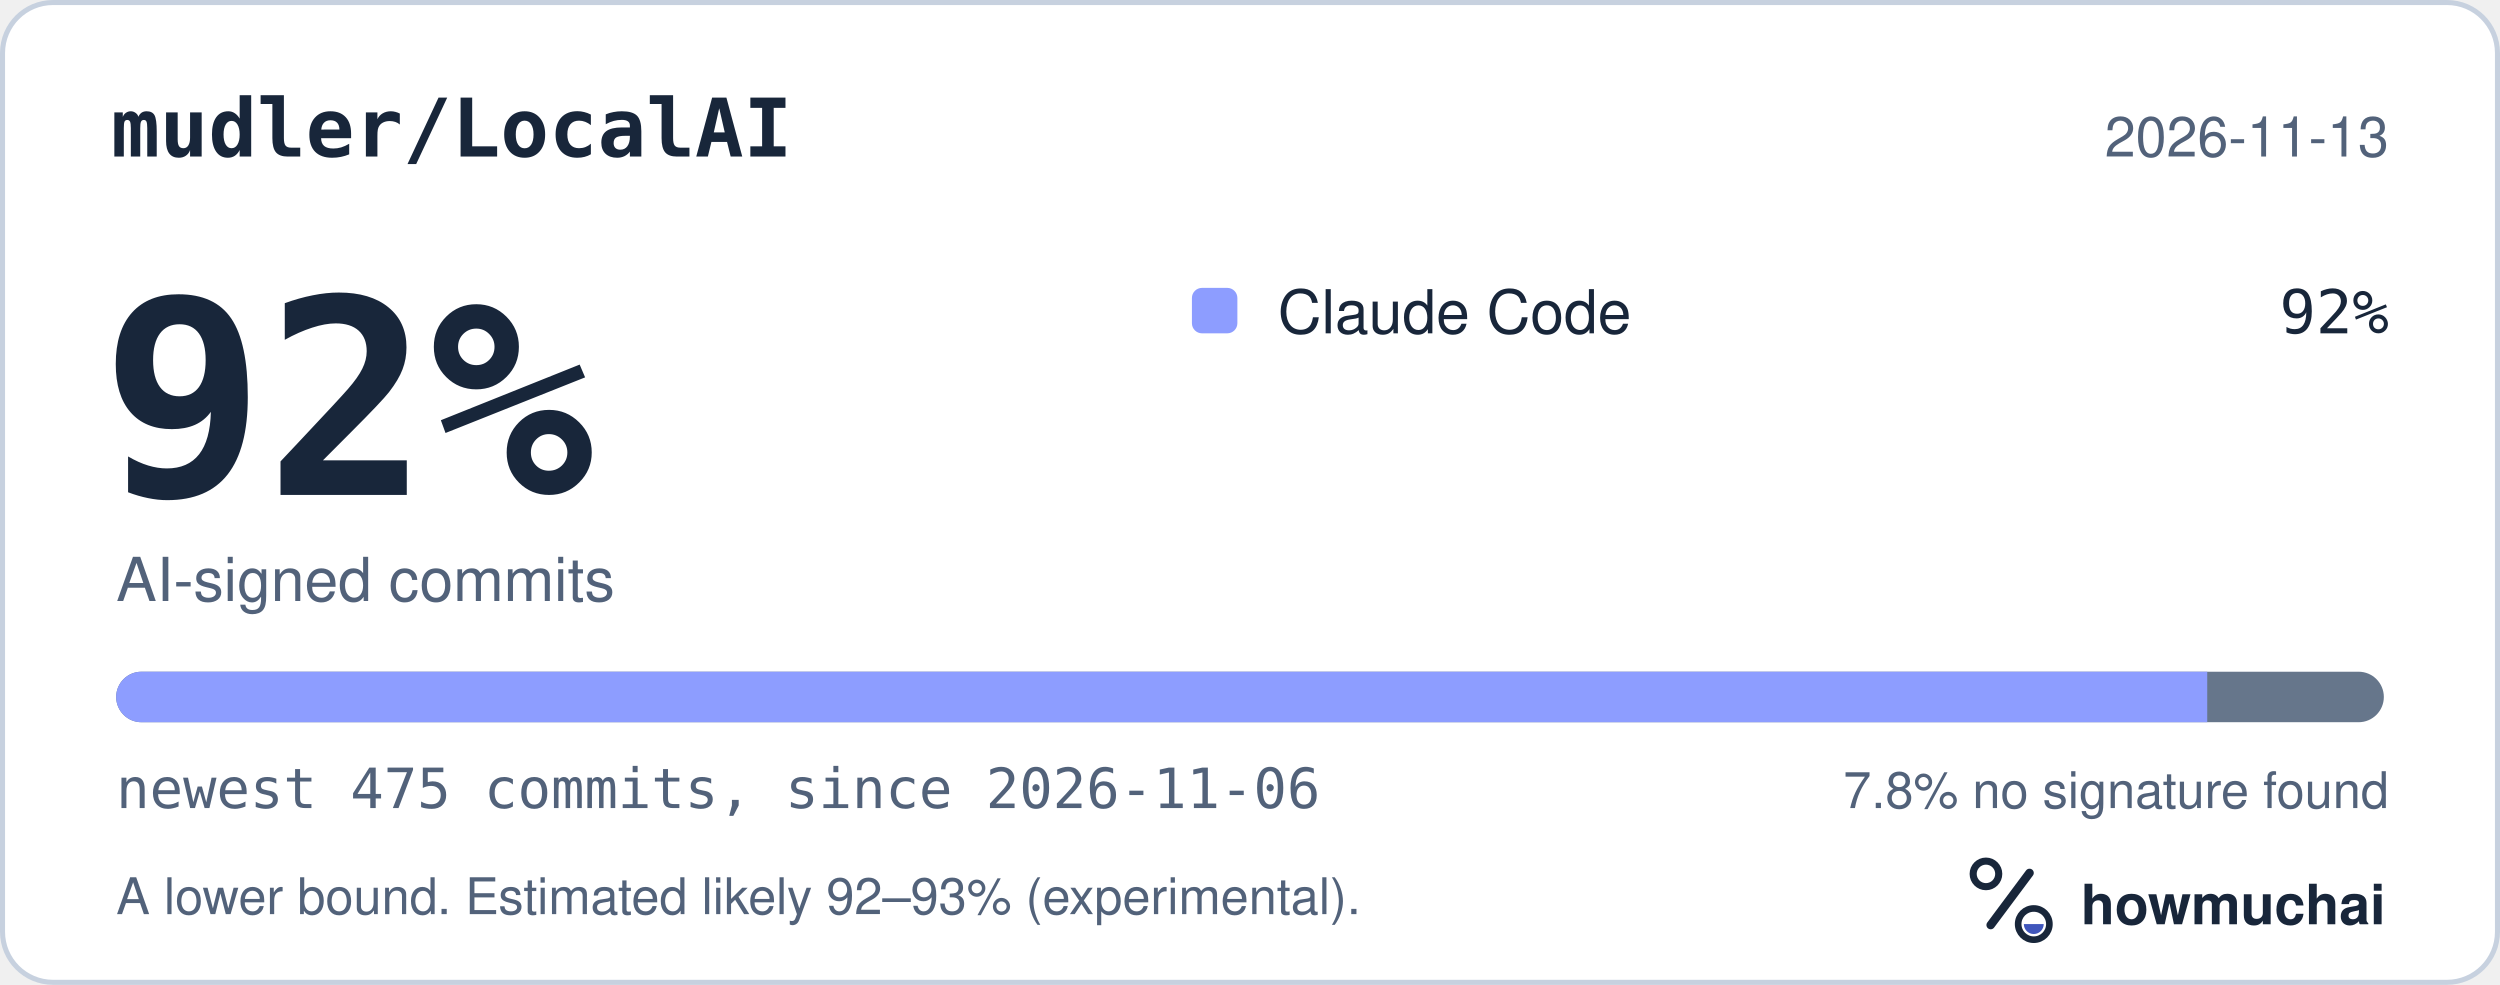
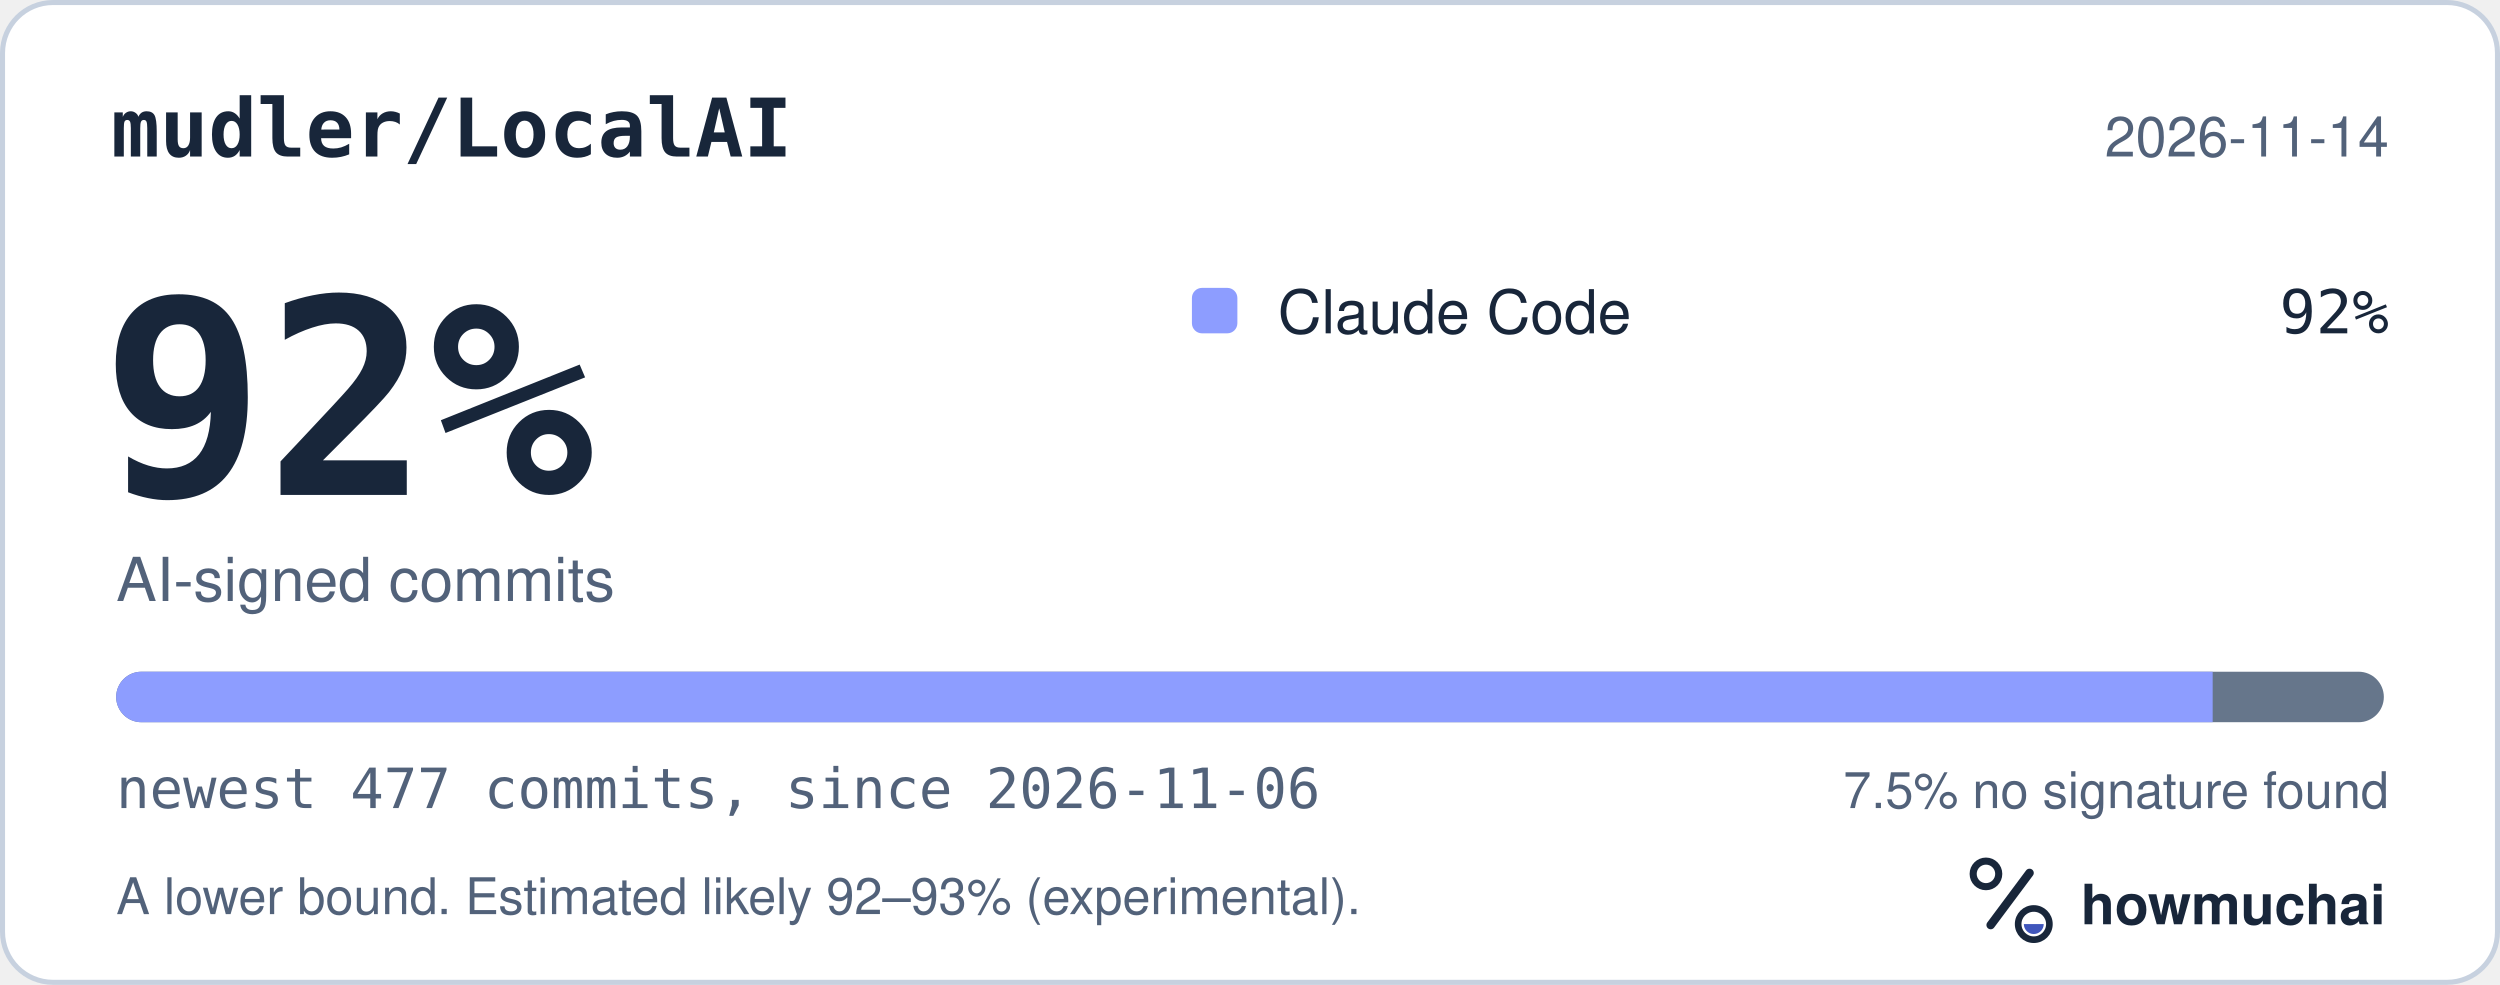
<svg xmlns="http://www.w3.org/2000/svg" width="495" height="195" viewBox="0 0 495 195" role="img" aria-labelledby="hm-t hm-d">
  <rect x="0.5" y="0.5" width="494" height="194" rx="10" fill="#FFFFFF" stroke="#C7D1DF" />
  <text x="22" y="31" fill="#18263A" font-family="ui-monospace, SF Mono, Menlo, Consolas, IBM Plex Mono, monospace" font-size="16" font-weight="600">mudler/LocalAI</text>
-   <text x="473" y="31" fill="#52627A" font-family="-apple-system, BlinkMacSystemFont, Segoe UI, Helvetica, Arial, Fira Sans, sans-serif" font-size="11" text-anchor="end">2026-11-13</text>
+   <text x="473" y="31" fill="#52627A" font-family="-apple-system, BlinkMacSystemFont, Segoe UI, Helvetica, Arial, Fira Sans, sans-serif" font-size="11" text-anchor="end">2026-11-14</text>
  <text x="20" y="98" fill="#18263A" font-family="ui-monospace, SF Mono, Menlo, Consolas, IBM Plex Mono, monospace" font-size="54" font-weight="700">92%</text>
  <text x="23" y="119" fill="#52627A" font-family="-apple-system, BlinkMacSystemFont, Segoe UI, Helvetica, Arial, Fira Sans, sans-serif" font-size="12">AI-signed commits</text>
  <rect x="236" y="57" width="9" height="9" rx="2" fill="#8D9DFF" />
  <text x="253" y="66" fill="#18263A" font-family="-apple-system, BlinkMacSystemFont, Segoe UI, Helvetica, Arial, Fira Sans, sans-serif" font-size="12">Claude Code</text>
  <text x="473" y="66" fill="#18263A" font-family="ui-monospace, SF Mono, Menlo, Consolas, IBM Plex Mono, monospace" font-size="12" text-anchor="end">92%</text>
  <defs>
    <clipPath id="hm-bar">
      <rect x="23" y="133" width="449" height="10" rx="5" />
    </clipPath>
  </defs>
  <rect x="23" y="133" width="449" height="10" rx="5" fill="#66768B" />
  <g clip-path="url(#hm-bar)">
-     <rect x="23.00" y="133" width="414.03" height="10" fill="#8D9DFF" />
+     <rect x="23.00" y="133" width="415.11" height="10" fill="#8D9DFF" />
  </g>
-   <text x="23" y="160" fill="#52627A" font-family="ui-monospace, SF Mono, Menlo, Consolas, IBM Plex Mono, monospace" font-size="11">newest 475 commits, since 2026-11-06</text>
-   <text x="473" y="160" fill="#52627A" font-family="-apple-system, BlinkMacSystemFont, Segoe UI, Helvetica, Arial, Fira Sans, sans-serif" font-size="10" text-anchor="end">7.8% no signature found</text>
+   <text x="23" y="160" fill="#52627A" font-family="ui-monospace, SF Mono, Menlo, Consolas, IBM Plex Mono, monospace" font-size="11">newest 477 commits, since 2026-11-06</text>
+   <text x="473" y="160" fill="#52627A" font-family="-apple-system, BlinkMacSystemFont, Segoe UI, Helvetica, Arial, Fira Sans, sans-serif" font-size="10" text-anchor="end">7.5% no signature found</text>
  <text x="23" y="181" fill="#52627A" font-family="-apple-system, BlinkMacSystemFont, Segoe UI, Helvetica, Arial, Fira Sans, sans-serif" font-size="10">A lower bound. Estimated likely 92–93% (experimental).</text>
  <g transform="translate(386 166) scale(0.046875)">
    <circle cx="154" cy="150" r="54" fill="none" stroke="#18263A" stroke-width="30" />
    <path d="M174 366 338 146" fill="none" stroke="#18263A" stroke-width="36" stroke-linecap="round" />
    <circle cx="356" cy="362" r="66" fill="none" stroke="#18263A" stroke-width="28" />
    <path d="M314 362a42 42 0 0 0 84 0Z" fill="#4056BC" />
  </g>
  <text x="412" y="183" fill="#18263A" font-family="-apple-system, BlinkMacSystemFont, Segoe UI, Helvetica, Arial, Fira Sans, sans-serif" font-size="11" font-weight="650">howmuchai</text>
</svg>
